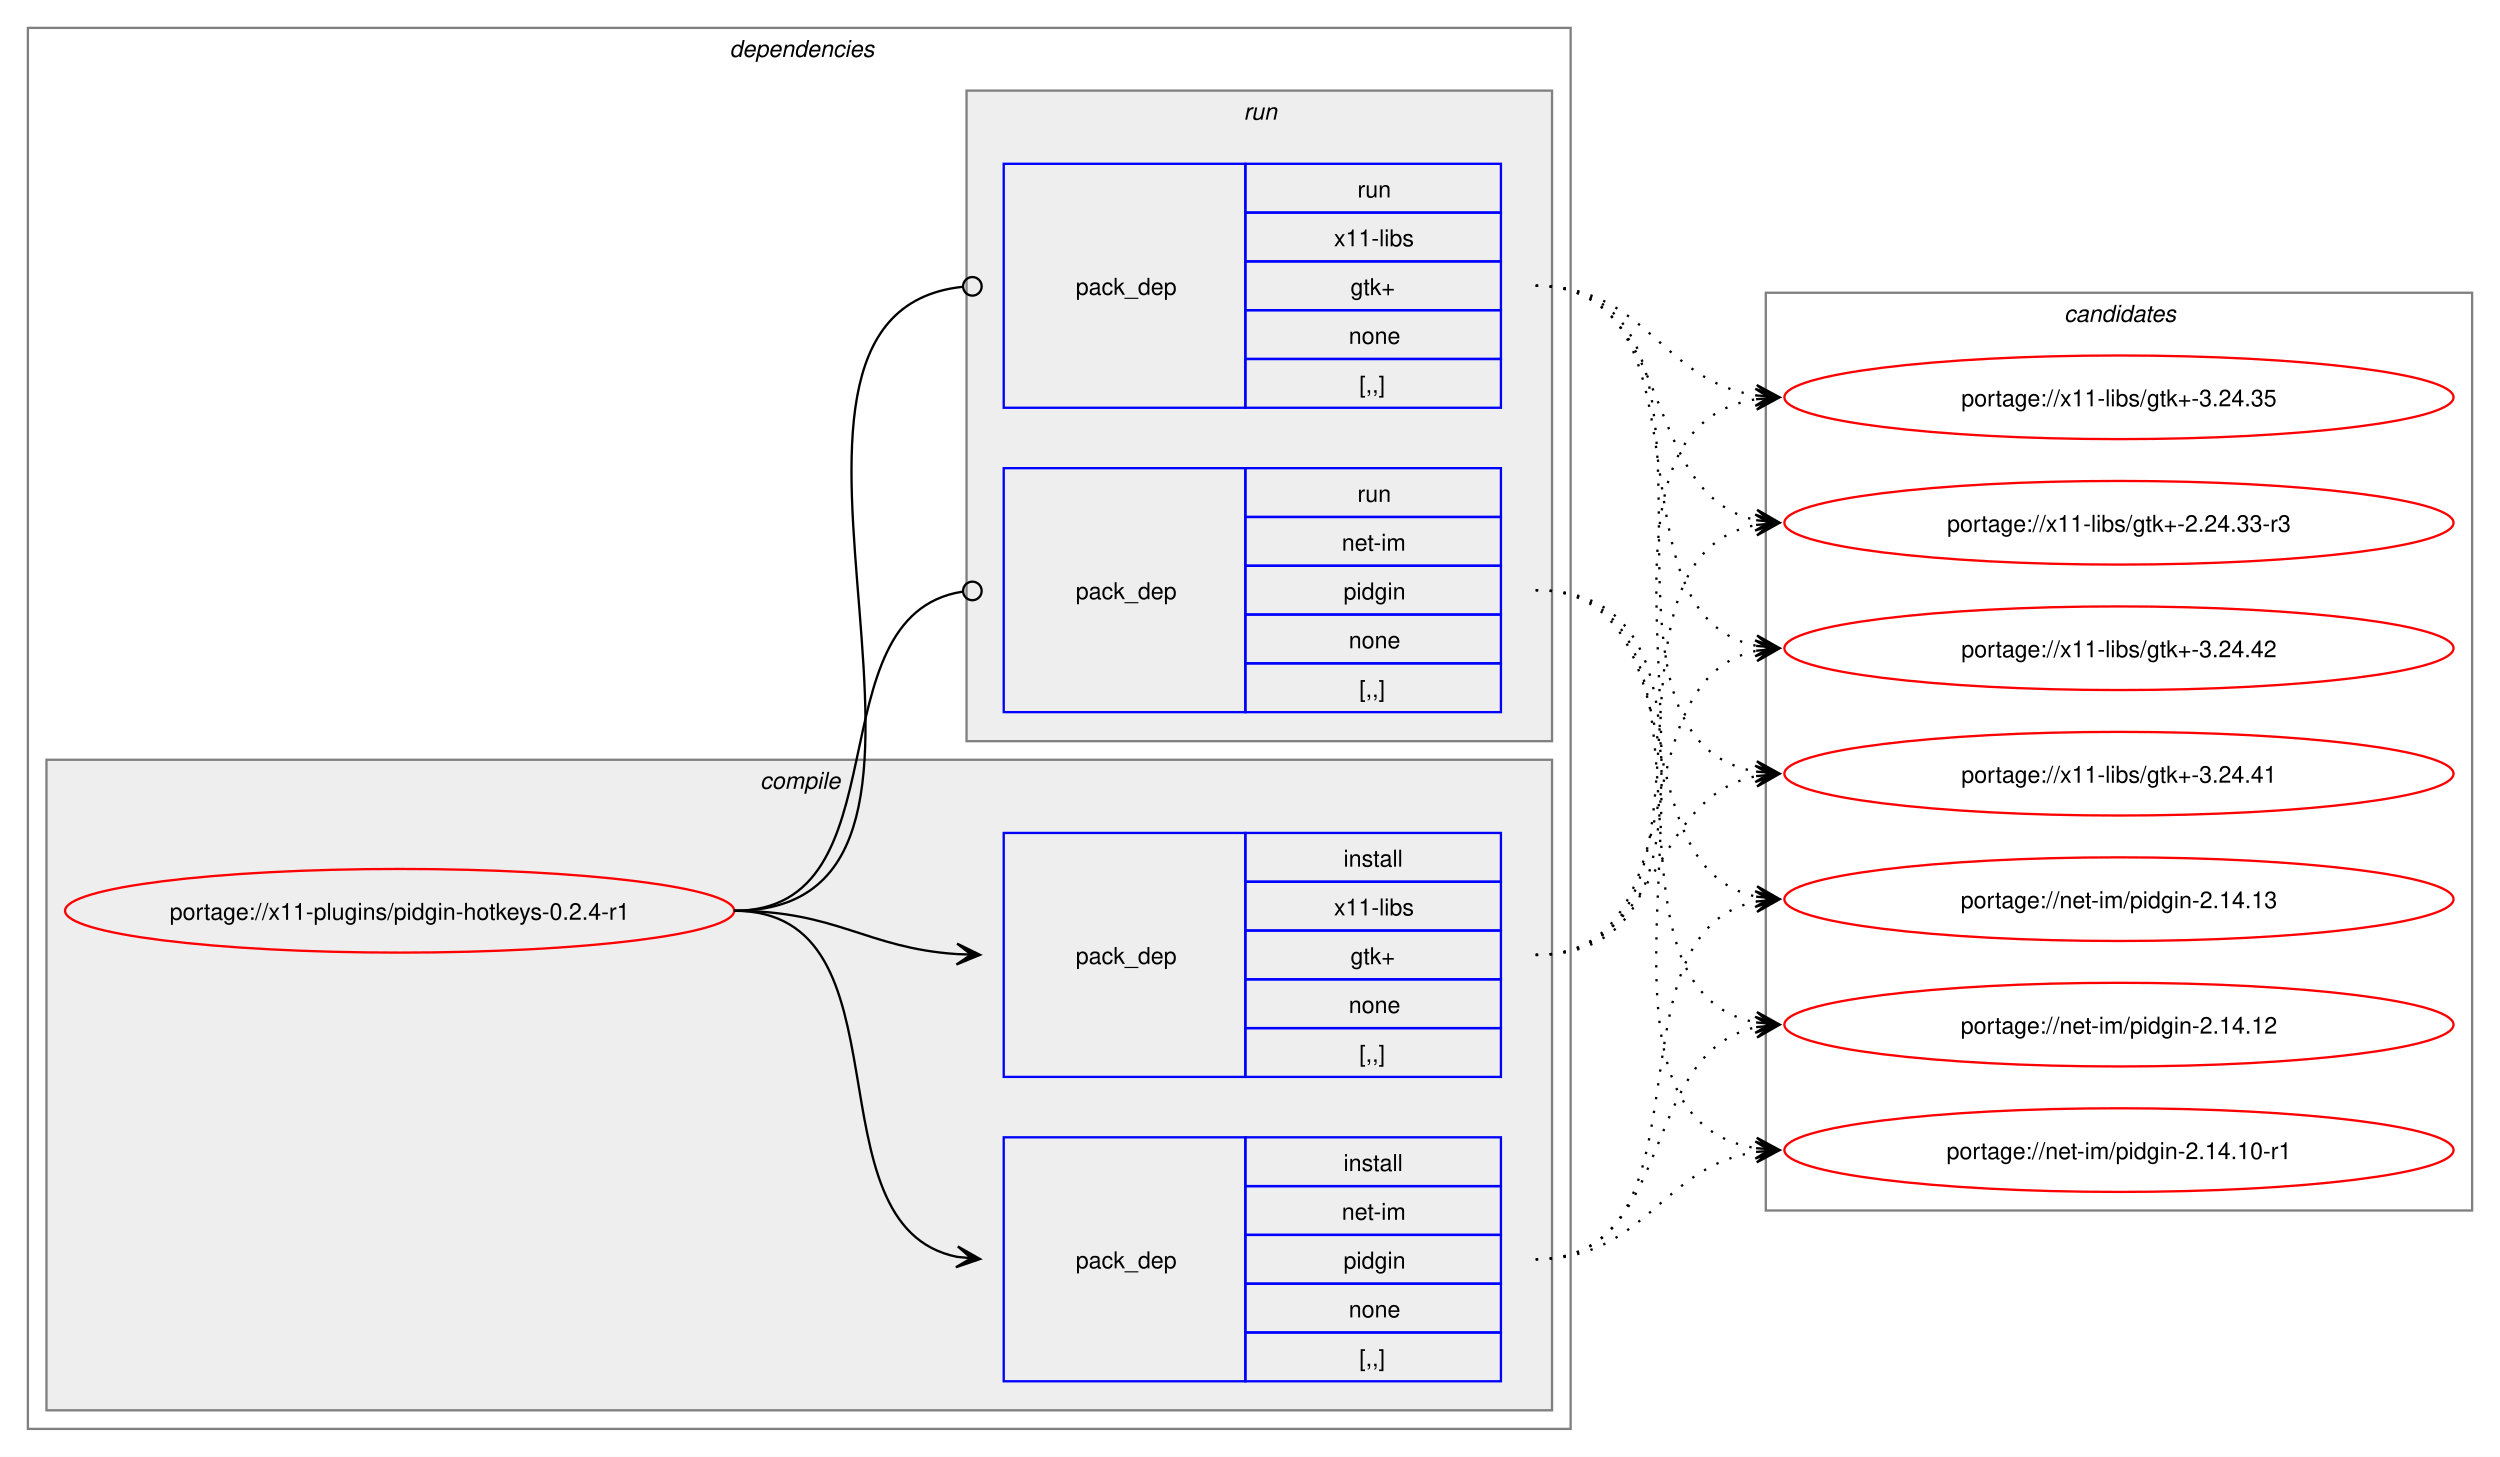
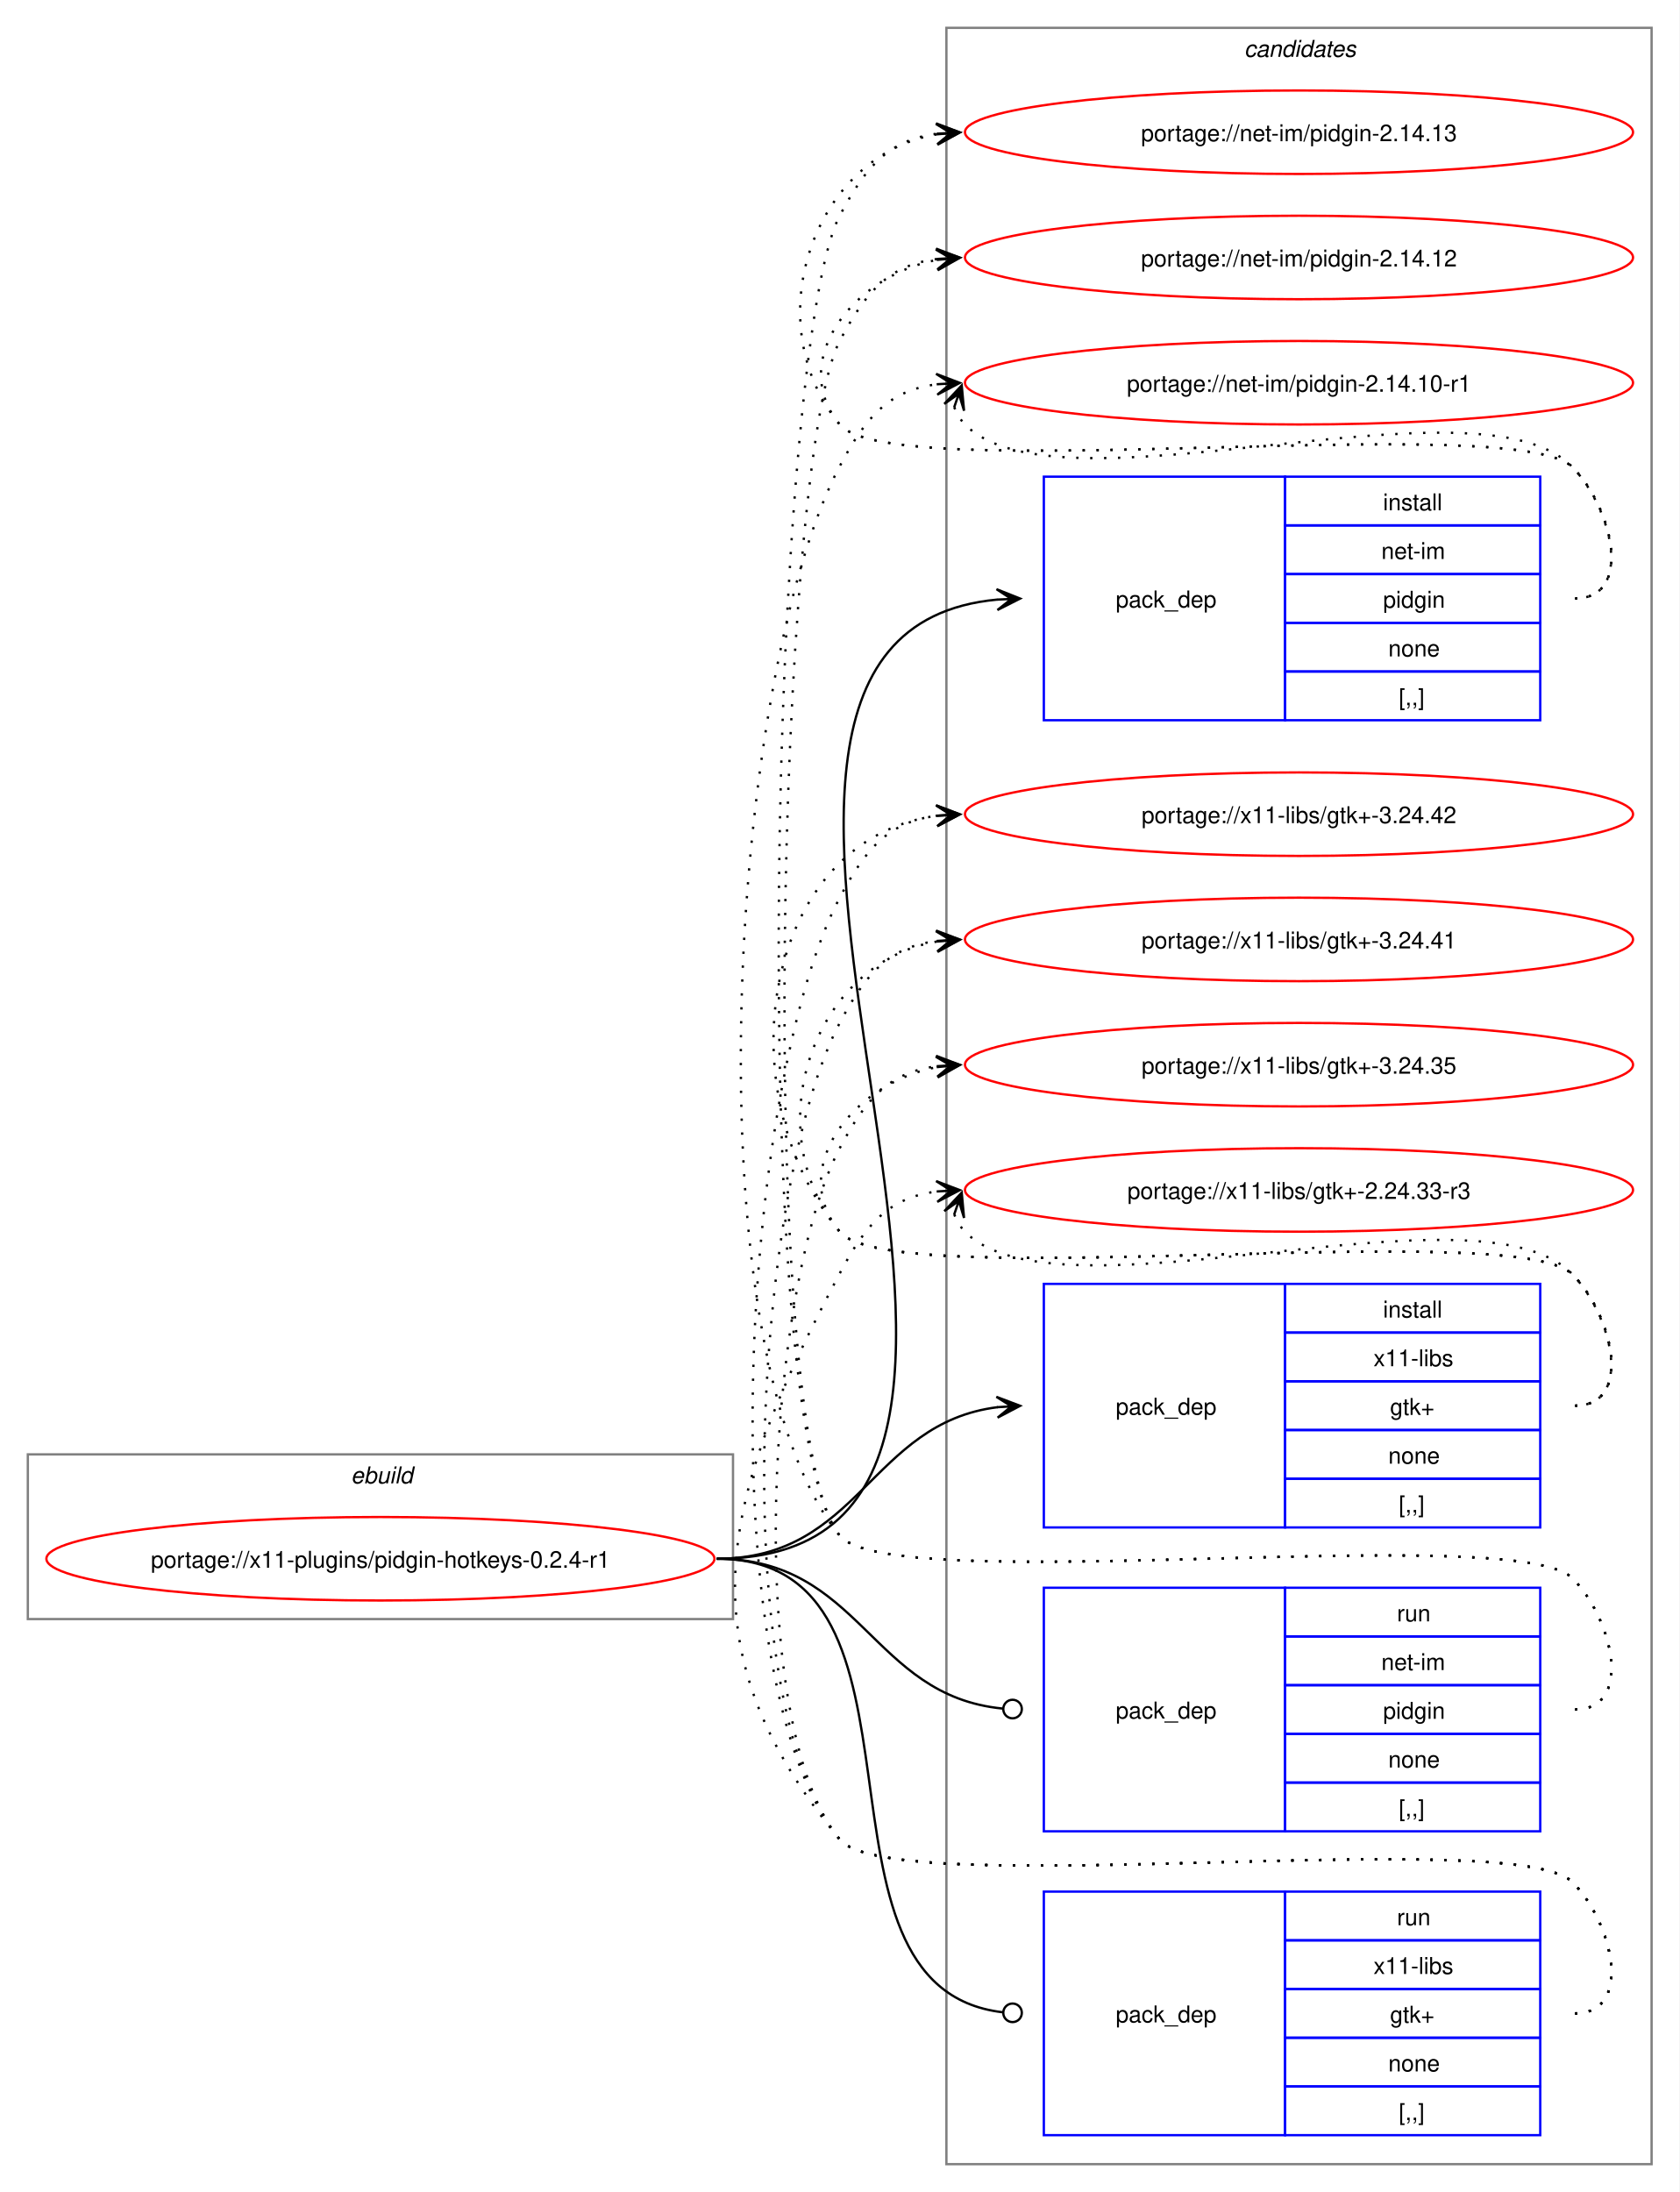
- <svg xmlns="http://www.w3.org/2000/svg" xmlns:xlink="http://www.w3.org/1999/xlink" width="1076pt" height="627pt" viewBox="0.00 0.00 1076.00 627.00">
-   <g id="graph0" class="graph" transform="scale(1 1) rotate(0) translate(4 623)">
-     <polygon fill="white" stroke="none" points="-4,4 -4,-623 1072,-623 1072,4 -4,4" />
-     <g id="clust2" class="cluster">
-       <polygon fill="none" stroke="gray" points="8,-8 8,-611 672,-611 672,-8 8,-8" />
-       <text text-anchor="start" x="310" y="-598.5" font-family="Helvetica,sans-Serif" font-style="italic" font-size="10.00">dependencies</text>
-     </g>
-     <g id="clust3" class="cluster">
-       <polygon fill="#eeeeee" stroke="gray" points="16,-16 16,-296 664,-296 664,-16 16,-16" />
-       <text text-anchor="start" x="323.12" y="-283.5" font-family="Helvetica,sans-Serif" font-style="italic" font-size="10.00">compile</text>
-     </g>
-     <g id="clust7" class="cluster">
-       <polygon fill="#eeeeee" stroke="gray" points="412,-304 412,-584 664,-584 664,-304 412,-304" />
-       <text text-anchor="start" x="531.25" y="-571.5" font-family="Helvetica,sans-Serif" font-style="italic" font-size="10.00">run</text>
-     </g>
+ <svg xmlns="http://www.w3.org/2000/svg" xmlns:xlink="http://www.w3.org/1999/xlink" width="724pt" height="945pt" viewBox="0.00 0.00 724.00 945.00">
+   <g id="graph0" class="graph" transform="scale(1 1) rotate(0) translate(4 941)">
+     <polygon fill="white" stroke="none" points="-4,4 -4,-941 720,-941 720,4 -4,4" />
    <g id="clust10" class="cluster">
-       <polygon fill="none" stroke="gray" points="756,-102 756,-497 1060,-497 1060,-102 756,-102" />
-       <text text-anchor="start" x="884.38" y="-484.5" font-family="Helvetica,sans-Serif" font-style="italic" font-size="10.00">candidates</text>
+       <polygon fill="none" stroke="gray" points="404,-8 404,-929 708,-929 708,-8 404,-8" />
+       <text text-anchor="start" x="532.38" y="-916.5" font-family="Helvetica,sans-Serif" font-style="italic" font-size="10.00">candidates</text>
+     </g>
+     <g id="clust1" class="cluster">
+       <polygon fill="none" stroke="gray" points="8,-243 8,-314 312,-314 312,-243 8,-243" />
+       <text text-anchor="start" x="147.25" y="-301.5" font-family="Helvetica,sans-Serif" font-style="italic" font-size="10.00">ebuild</text>
    </g>
    <g id="node1" class="node">
      <g id="a_node1">
        <a xlink:href="../x11-plugins/pidgin-hotkeys-0.2.4-r1.svg" xlink:title="portage://x11-plugins/pidgin-hotkeys-0.2.4-r1">
-           <ellipse fill="none" stroke="red" cx="168" cy="-231" rx="144" ry="18" />
-           <text text-anchor="middle" x="168" y="-227.12" font-family="Helvetica,sans-Serif" font-size="10.00">portage://x11-plugins/pidgin-hotkeys-0.2.4-r1</text>
+           <ellipse fill="none" stroke="red" cx="160" cy="-269" rx="144" ry="18" />
+           <text text-anchor="middle" x="160" y="-265.12" font-family="Helvetica,sans-Serif" font-size="10.00">portage://x11-plugins/pidgin-hotkeys-0.2.4-r1</text>
        </a>
      </g>
    </g>
    <g id="node2" class="node">
-       <polygon fill="none" stroke="blue" points="428,-28.5 428,-133.5 532,-133.5 532,-28.5 428,-28.5" />
-       <text text-anchor="start" x="459" y="-77.12" font-family="Helvetica,sans-Serif" font-size="10.00">pack_dep</text>
-       <polygon fill="none" stroke="blue" points="532,-112.5 532,-133.5 642,-133.5 642,-112.5 532,-112.5" />
-       <text text-anchor="start" x="574.25" y="-119" font-family="Helvetica,sans-Serif" font-size="10.00">install</text>
-       <polygon fill="none" stroke="blue" points="532,-91.5 532,-112.5 642,-112.5 642,-91.5 532,-91.5" />
-       <text text-anchor="start" x="573.5" y="-98" font-family="Helvetica,sans-Serif" font-size="10.00">net-im</text>
-       <polygon fill="none" stroke="blue" points="532,-70.5 532,-91.5 642,-91.5 642,-70.5 532,-70.5" />
-       <text text-anchor="start" x="574.25" y="-77" font-family="Helvetica,sans-Serif" font-size="10.00">pidgin</text>
-       <polygon fill="none" stroke="blue" points="532,-49.5 532,-70.5 642,-70.5 642,-49.5 532,-49.5" />
-       <text text-anchor="start" x="576.5" y="-56" font-family="Helvetica,sans-Serif" font-size="10.00">none</text>
-       <polygon fill="none" stroke="blue" points="532,-28.5 532,-49.5 642,-49.5 642,-28.5 532,-28.5" />
-       <text text-anchor="start" x="581" y="-35" font-family="Helvetica,sans-Serif" font-size="10.00">[,,]</text>
+       <polygon fill="none" stroke="blue" points="446,-630.5 446,-735.5 550,-735.5 550,-630.5 446,-630.5" />
+       <text text-anchor="start" x="477" y="-679.12" font-family="Helvetica,sans-Serif" font-size="10.00">pack_dep</text>
+       <polygon fill="none" stroke="blue" points="550,-714.5 550,-735.5 660,-735.5 660,-714.5 550,-714.5" />
+       <text text-anchor="start" x="592.25" y="-721" font-family="Helvetica,sans-Serif" font-size="10.00">install</text>
+       <polygon fill="none" stroke="blue" points="550,-693.5 550,-714.5 660,-714.5 660,-693.5 550,-693.5" />
+       <text text-anchor="start" x="591.5" y="-700" font-family="Helvetica,sans-Serif" font-size="10.00">net-im</text>
+       <polygon fill="none" stroke="blue" points="550,-672.5 550,-693.5 660,-693.5 660,-672.5 550,-672.5" />
+       <text text-anchor="start" x="592.25" y="-679" font-family="Helvetica,sans-Serif" font-size="10.00">pidgin</text>
+       <polygon fill="none" stroke="blue" points="550,-651.5 550,-672.5 660,-672.5 660,-651.5 550,-651.5" />
+       <text text-anchor="start" x="594.5" y="-658" font-family="Helvetica,sans-Serif" font-size="10.00">none</text>
+       <polygon fill="none" stroke="blue" points="550,-630.5 550,-651.5 660,-651.5 660,-630.5 550,-630.5" />
+       <text text-anchor="start" x="599" y="-637" font-family="Helvetica,sans-Serif" font-size="10.00">[,,]</text>
    </g>
    <g id="edge1" class="edge">
-       <path fill="none" stroke="black" d="M312,-231C389.89,-231 342.32,-95.29 407.96,-82.04" />
-       <polygon fill="black" stroke="black" points="417.79,-81.11 408.25,-86.53 414.02,-81.47 407.83,-82.05 407.83,-82.05 407.83,-82.05 414.02,-81.47 407.41,-77.57 417.79,-81.11" />
+       <path fill="none" stroke="black" d="M305,-269C494.26,-269 253.87,-666.59 425.93,-682.51" />
+       <polygon fill="black" stroke="black" points="435.78,-682.95 425.59,-687 432,-682.78 425.79,-682.5 425.79,-682.5 425.79,-682.5 432,-682.78 425.99,-678.01 435.78,-682.95" />
    </g>
    <g id="node3" class="node">
-       <polygon fill="none" stroke="blue" points="428,-159.5 428,-264.5 532,-264.5 532,-159.5 428,-159.5" />
-       <text text-anchor="start" x="459" y="-208.12" font-family="Helvetica,sans-Serif" font-size="10.00">pack_dep</text>
-       <polygon fill="none" stroke="blue" points="532,-243.5 532,-264.5 642,-264.5 642,-243.5 532,-243.5" />
-       <text text-anchor="start" x="574.25" y="-250" font-family="Helvetica,sans-Serif" font-size="10.00">install</text>
-       <polygon fill="none" stroke="blue" points="532,-222.5 532,-243.5 642,-243.5 642,-222.5 532,-222.5" />
-       <text text-anchor="start" x="570.12" y="-229" font-family="Helvetica,sans-Serif" font-size="10.00">x11-libs</text>
-       <polygon fill="none" stroke="blue" points="532,-201.5 532,-222.5 642,-222.5 642,-201.5 532,-201.5" />
-       <text text-anchor="start" x="577.25" y="-208" font-family="Helvetica,sans-Serif" font-size="10.00">gtk+</text>
-       <polygon fill="none" stroke="blue" points="532,-180.5 532,-201.5 642,-201.5 642,-180.5 532,-180.5" />
-       <text text-anchor="start" x="576.5" y="-187" font-family="Helvetica,sans-Serif" font-size="10.00">none</text>
-       <polygon fill="none" stroke="blue" points="532,-159.5 532,-180.5 642,-180.5 642,-159.5 532,-159.5" />
-       <text text-anchor="start" x="581" y="-166" font-family="Helvetica,sans-Serif" font-size="10.00">[,,]</text>
+       <polygon fill="none" stroke="blue" points="446,-282.5 446,-387.5 550,-387.5 550,-282.5 446,-282.5" />
+       <text text-anchor="start" x="477" y="-331.12" font-family="Helvetica,sans-Serif" font-size="10.00">pack_dep</text>
+       <polygon fill="none" stroke="blue" points="550,-366.5 550,-387.5 660,-387.5 660,-366.5 550,-366.5" />
+       <text text-anchor="start" x="592.25" y="-373" font-family="Helvetica,sans-Serif" font-size="10.00">install</text>
+       <polygon fill="none" stroke="blue" points="550,-345.5 550,-366.5 660,-366.5 660,-345.5 550,-345.5" />
+       <text text-anchor="start" x="588.12" y="-352" font-family="Helvetica,sans-Serif" font-size="10.00">x11-libs</text>
+       <polygon fill="none" stroke="blue" points="550,-324.5 550,-345.5 660,-345.5 660,-324.5 550,-324.5" />
+       <text text-anchor="start" x="595.25" y="-331" font-family="Helvetica,sans-Serif" font-size="10.00">gtk+</text>
+       <polygon fill="none" stroke="blue" points="550,-303.5 550,-324.5 660,-324.5 660,-303.5 550,-303.5" />
+       <text text-anchor="start" x="594.5" y="-310" font-family="Helvetica,sans-Serif" font-size="10.00">none</text>
+       <polygon fill="none" stroke="blue" points="550,-282.5 550,-303.5 660,-303.5 660,-282.5 550,-282.5" />
+       <text text-anchor="start" x="599" y="-289" font-family="Helvetica,sans-Serif" font-size="10.00">[,,]</text>
    </g>
    <g id="edge2" class="edge">
-       <path fill="none" stroke="black" d="M312,-231C356.34,-231 368.74,-214.99 407.84,-212.36" />
-       <polygon fill="black" stroke="black" points="417.78,-212.04 407.93,-216.86 414,-212.16 407.79,-212.36 407.79,-212.36 407.79,-212.36 414,-212.16 407.64,-207.87 417.78,-212.04" />
+       <path fill="none" stroke="black" d="M305,-269C366.75,-269 371.09,-327.49 426.11,-334.35" />
+       <polygon fill="black" stroke="black" points="435.78,-334.93 425.53,-338.82 432.01,-334.7 425.8,-334.33 425.8,-334.33 425.8,-334.33 432.01,-334.7 426.07,-329.84 435.78,-334.93" />
    </g>
    <g id="node4" class="node">
-       <polygon fill="none" stroke="blue" points="428,-316.5 428,-421.5 532,-421.5 532,-316.5 428,-316.5" />
-       <text text-anchor="start" x="459" y="-365.12" font-family="Helvetica,sans-Serif" font-size="10.00">pack_dep</text>
-       <polygon fill="none" stroke="blue" points="532,-400.5 532,-421.5 642,-421.5 642,-400.5 532,-400.5" />
-       <text text-anchor="start" x="580.25" y="-407" font-family="Helvetica,sans-Serif" font-size="10.00">run</text>
-       <polygon fill="none" stroke="blue" points="532,-379.5 532,-400.5 642,-400.5 642,-379.5 532,-379.5" />
-       <text text-anchor="start" x="573.5" y="-386" font-family="Helvetica,sans-Serif" font-size="10.00">net-im</text>
-       <polygon fill="none" stroke="blue" points="532,-358.5 532,-379.5 642,-379.5 642,-358.5 532,-358.5" />
-       <text text-anchor="start" x="574.25" y="-365" font-family="Helvetica,sans-Serif" font-size="10.00">pidgin</text>
-       <polygon fill="none" stroke="blue" points="532,-337.5 532,-358.5 642,-358.5 642,-337.5 532,-337.5" />
-       <text text-anchor="start" x="576.5" y="-344" font-family="Helvetica,sans-Serif" font-size="10.00">none</text>
-       <polygon fill="none" stroke="blue" points="532,-316.5 532,-337.5 642,-337.5 642,-316.5 532,-316.5" />
-       <text text-anchor="start" x="581" y="-323" font-family="Helvetica,sans-Serif" font-size="10.00">[,,]</text>
+       <polygon fill="none" stroke="blue" points="446,-151.5 446,-256.5 550,-256.5 550,-151.5 446,-151.5" />
+       <text text-anchor="start" x="477" y="-200.12" font-family="Helvetica,sans-Serif" font-size="10.00">pack_dep</text>
+       <polygon fill="none" stroke="blue" points="550,-235.5 550,-256.5 660,-256.5 660,-235.5 550,-235.5" />
+       <text text-anchor="start" x="598.25" y="-242" font-family="Helvetica,sans-Serif" font-size="10.00">run</text>
+       <polygon fill="none" stroke="blue" points="550,-214.5 550,-235.5 660,-235.5 660,-214.5 550,-214.5" />
+       <text text-anchor="start" x="591.5" y="-221" font-family="Helvetica,sans-Serif" font-size="10.00">net-im</text>
+       <polygon fill="none" stroke="blue" points="550,-193.5 550,-214.5 660,-214.5 660,-193.5 550,-193.5" />
+       <text text-anchor="start" x="592.25" y="-200" font-family="Helvetica,sans-Serif" font-size="10.00">pidgin</text>
+       <polygon fill="none" stroke="blue" points="550,-172.5 550,-193.5 660,-193.5 660,-172.5 550,-172.5" />
+       <text text-anchor="start" x="594.5" y="-179" font-family="Helvetica,sans-Serif" font-size="10.00">none</text>
+       <polygon fill="none" stroke="blue" points="550,-151.5 550,-172.5 660,-172.5 660,-151.5 550,-151.5" />
+       <text text-anchor="start" x="599" y="-158" font-family="Helvetica,sans-Serif" font-size="10.00">[,,]</text>
    </g>
    <g id="edge3" class="edge">
-       <path fill="none" stroke="black" d="M312,-231C386.43,-231 345.13,-357.91 410.07,-368.32" />
-       <ellipse fill="none" stroke="black" cx="414.51" cy="-368.66" rx="4" ry="4" />
+       <path fill="none" stroke="black" d="M305,-269C367.33,-269 371.35,-209.95 428.21,-204.42" />
+       <ellipse fill="none" stroke="black" cx="432.51" cy="-204.21" rx="4" ry="4" />
    </g>
    <g id="node5" class="node">
-       <polygon fill="none" stroke="blue" points="428,-447.5 428,-552.5 532,-552.5 532,-447.5 428,-447.5" />
-       <text text-anchor="start" x="459" y="-496.12" font-family="Helvetica,sans-Serif" font-size="10.00">pack_dep</text>
-       <polygon fill="none" stroke="blue" points="532,-531.5 532,-552.5 642,-552.5 642,-531.5 532,-531.5" />
-       <text text-anchor="start" x="580.25" y="-538" font-family="Helvetica,sans-Serif" font-size="10.00">run</text>
-       <polygon fill="none" stroke="blue" points="532,-510.5 532,-531.5 642,-531.5 642,-510.5 532,-510.5" />
-       <text text-anchor="start" x="570.12" y="-517" font-family="Helvetica,sans-Serif" font-size="10.00">x11-libs</text>
-       <polygon fill="none" stroke="blue" points="532,-489.5 532,-510.5 642,-510.5 642,-489.5 532,-489.5" />
-       <text text-anchor="start" x="577.25" y="-496" font-family="Helvetica,sans-Serif" font-size="10.00">gtk+</text>
-       <polygon fill="none" stroke="blue" points="532,-468.5 532,-489.5 642,-489.5 642,-468.5 532,-468.5" />
-       <text text-anchor="start" x="576.5" y="-475" font-family="Helvetica,sans-Serif" font-size="10.00">none</text>
-       <polygon fill="none" stroke="blue" points="532,-447.5 532,-468.5 642,-468.5 642,-447.5 532,-447.5" />
-       <text text-anchor="start" x="581" y="-454" font-family="Helvetica,sans-Serif" font-size="10.00">[,,]</text>
+       <polygon fill="none" stroke="blue" points="446,-20.5 446,-125.5 550,-125.5 550,-20.5 446,-20.5" />
+       <text text-anchor="start" x="477" y="-69.12" font-family="Helvetica,sans-Serif" font-size="10.00">pack_dep</text>
+       <polygon fill="none" stroke="blue" points="550,-104.5 550,-125.5 660,-125.5 660,-104.5 550,-104.5" />
+       <text text-anchor="start" x="598.25" y="-111" font-family="Helvetica,sans-Serif" font-size="10.00">run</text>
+       <polygon fill="none" stroke="blue" points="550,-83.5 550,-104.5 660,-104.5 660,-83.5 550,-83.5" />
+       <text text-anchor="start" x="588.12" y="-90" font-family="Helvetica,sans-Serif" font-size="10.00">x11-libs</text>
+       <polygon fill="none" stroke="blue" points="550,-62.5 550,-83.5 660,-83.5 660,-62.5 550,-62.5" />
+       <text text-anchor="start" x="595.25" y="-69" font-family="Helvetica,sans-Serif" font-size="10.00">gtk+</text>
+       <polygon fill="none" stroke="blue" points="550,-41.5 550,-62.5 660,-62.5 660,-41.5 550,-41.5" />
+       <text text-anchor="start" x="594.5" y="-48" font-family="Helvetica,sans-Serif" font-size="10.00">none</text>
+       <polygon fill="none" stroke="blue" points="550,-20.5 550,-41.5 660,-41.5 660,-20.5 550,-20.5" />
+       <text text-anchor="start" x="599" y="-27" font-family="Helvetica,sans-Serif" font-size="10.00">[,,]</text>
    </g>
    <g id="edge4" class="edge">
-       <path fill="none" stroke="black" d="M312,-231C437.53,-231 297.51,-487.03 410.07,-499.53" />
-       <ellipse fill="none" stroke="black" cx="414.51" cy="-499.76" rx="4" ry="4" />
+       <path fill="none" stroke="black" d="M305,-269C406.95,-269 336.39,-84.32 428.23,-73.49" />
+       <ellipse fill="none" stroke="black" cx="432.51" cy="-73.25" rx="4" ry="4" />
    </g>
    <g id="node6" class="node">
      <g id="a_node6">
        <a xlink:href="../net-im/pidgin-2.14.13.svg" xlink:title="portage://net-im/pidgin-2.14.13">
-           <ellipse fill="none" stroke="red" cx="908" cy="-236" rx="144" ry="18" />
-           <text text-anchor="middle" x="908" y="-232.12" font-family="Helvetica,sans-Serif" font-size="10.00">portage://net-im/pidgin-2.14.13</text>
+           <ellipse fill="none" stroke="red" cx="556" cy="-884" rx="144" ry="18" />
+           <text text-anchor="middle" x="556" y="-880.12" font-family="Helvetica,sans-Serif" font-size="10.00">portage://net-im/pidgin-2.14.13</text>
        </a>
      </g>
    </g>
    <g id="edge5" class="edge">
-       <path fill="none" stroke="black" stroke-dasharray="1,5" d="M657,-81C736.55,-81 684.94,-221.81 752.19,-235.01" />
-       <polygon fill="black" stroke="black" points="761.79,-235.89 751.42,-239.46 758.02,-235.54 751.83,-234.98 751.83,-234.98 751.83,-234.98 758.02,-235.54 752.24,-230.5 761.79,-235.89" />
+       <path fill="none" stroke="black" stroke-dasharray="1,5" d="M675,-683C700.12,-683 691.6,-721.59 674,-739.5 649.35,-764.59 380.36,-730.85 358,-758 321.8,-801.97 346.66,-874.24 399.97,-883.1" />
+       <polygon fill="black" stroke="black" points="409.79,-883.9 399.45,-887.57 406.02,-883.59 399.82,-883.09 399.82,-883.09 399.82,-883.09 406.02,-883.59 400.18,-878.6 409.79,-883.9" />
    </g>
    <g id="node7" class="node">
      <g id="a_node7">
        <a xlink:href="../net-im/pidgin-2.14.12.svg" xlink:title="portage://net-im/pidgin-2.14.12">
-           <ellipse fill="none" stroke="red" cx="908" cy="-182" rx="144" ry="18" />
-           <text text-anchor="middle" x="908" y="-178.12" font-family="Helvetica,sans-Serif" font-size="10.00">portage://net-im/pidgin-2.14.12</text>
+           <ellipse fill="none" stroke="red" cx="556" cy="-830" rx="144" ry="18" />
+           <text text-anchor="middle" x="556" y="-826.12" font-family="Helvetica,sans-Serif" font-size="10.00">portage://net-im/pidgin-2.14.12</text>
        </a>
      </g>
    </g>
    <g id="edge6" class="edge">
-       <path fill="none" stroke="black" stroke-dasharray="1,5" d="M657,-81C718.13,-81 700.52,-170.14 752.12,-180.93" />
-       <polygon fill="black" stroke="black" points="761.79,-181.88 751.4,-185.38 758.02,-181.51 751.84,-180.91 751.84,-180.91 751.84,-180.91 758.02,-181.51 752.27,-176.43 761.79,-181.88" />
+       <path fill="none" stroke="black" stroke-dasharray="1,5" d="M675,-683C700.12,-683 691.6,-721.59 674,-739.5 649.35,-764.59 380.36,-730.85 358,-758 335.11,-785.8 364.6,-822.35 399.91,-828.95" />
+       <polygon fill="black" stroke="black" points="409.79,-829.89 399.41,-833.43 406.02,-829.53 399.83,-828.95 399.83,-828.95 399.83,-828.95 406.02,-829.53 400.25,-824.47 409.79,-829.89" />
    </g>
    <g id="node8" class="node">
      <g id="a_node8">
        <a xlink:href="../net-im/pidgin-2.14.10-r1.svg" xlink:title="portage://net-im/pidgin-2.14.10-r1">
-           <ellipse fill="none" stroke="red" cx="908" cy="-128" rx="144" ry="18" />
-           <text text-anchor="middle" x="908" y="-124.12" font-family="Helvetica,sans-Serif" font-size="10.00">portage://net-im/pidgin-2.14.10-r1</text>
+           <ellipse fill="none" stroke="red" cx="556" cy="-776" rx="144" ry="18" />
+           <text text-anchor="middle" x="556" y="-772.12" font-family="Helvetica,sans-Serif" font-size="10.00">portage://net-im/pidgin-2.14.10-r1</text>
        </a>
      </g>
    </g>
    <g id="edge7" class="edge">
-       <path fill="none" stroke="black" stroke-dasharray="1,5" d="M657,-81C704.61,-81 710.74,-121.11 752.03,-127.22" />
-       <polygon fill="black" stroke="black" points="761.78,-127.91 751.49,-131.7 758.01,-127.65 751.81,-127.21 751.81,-127.21 751.81,-127.21 758.01,-127.65 752.13,-122.72 761.78,-127.91" />
+       <path fill="none" stroke="black" stroke-dasharray="1,5" d="M407.37,-765.45C408.4,-762.7 410.07,-759.96 412,-758 452.96,-716.42 633.83,-781.85 674,-739.5 691.28,-721.28 700.12,-683 675,-683" />
+       <polygon fill="black" stroke="black" points="410.6,-774.85 403.09,-766.86 409.37,-771.27 407.34,-765.39 407.34,-765.39 407.34,-765.39 409.37,-771.27 411.6,-763.93 410.6,-774.85" />
    </g>
    <g id="node9" class="node">
      <g id="a_node9">
        <a xlink:href="../x11-libs/gtk+-3.24.42.svg" xlink:title="portage://x11-libs/gtk+-3.24.42">
-           <ellipse fill="none" stroke="red" cx="908" cy="-344" rx="144" ry="18" />
-           <text text-anchor="middle" x="908" y="-340.12" font-family="Helvetica,sans-Serif" font-size="10.00">portage://x11-libs/gtk+-3.24.42</text>
+           <ellipse fill="none" stroke="red" cx="556" cy="-590" rx="144" ry="18" />
+           <text text-anchor="middle" x="556" y="-586.12" font-family="Helvetica,sans-Serif" font-size="10.00">portage://x11-libs/gtk+-3.24.42</text>
        </a>
      </g>
    </g>
    <g id="edge8" class="edge">
-       <path fill="none" stroke="black" stroke-dasharray="1,5" d="M657,-212C728.27,-212 692.12,-330.45 752.06,-342.94" />
-       <polygon fill="black" stroke="black" points="761.79,-343.88 751.4,-347.39 758.02,-343.52 751.83,-342.92 751.83,-342.92 751.83,-342.92 758.02,-343.52 752.27,-338.44 761.79,-343.88" />
+       <path fill="none" stroke="black" stroke-dasharray="1,5" d="M675,-335C700.12,-335 691.6,-373.59 674,-391.5 649.35,-416.59 380.36,-382.85 358,-410 307.37,-471.49 325.73,-579.72 400.13,-589.32" />
+       <polygon fill="black" stroke="black" points="409.78,-589.92 399.52,-593.79 406.01,-589.69 399.8,-589.29 399.8,-589.29 399.8,-589.29 406.01,-589.69 400.09,-584.8 409.78,-589.92" />
    </g>
    <g id="node10" class="node">
      <g id="a_node10">
        <a xlink:href="../x11-libs/gtk+-3.24.41.svg" xlink:title="portage://x11-libs/gtk+-3.24.41">
-           <ellipse fill="none" stroke="red" cx="908" cy="-290" rx="144" ry="18" />
-           <text text-anchor="middle" x="908" y="-286.12" font-family="Helvetica,sans-Serif" font-size="10.00">portage://x11-libs/gtk+-3.24.41</text>
+           <ellipse fill="none" stroke="red" cx="556" cy="-536" rx="144" ry="18" />
+           <text text-anchor="middle" x="556" y="-532.12" font-family="Helvetica,sans-Serif" font-size="10.00">portage://x11-libs/gtk+-3.24.41</text>
        </a>
      </g>
    </g>
    <g id="edge9" class="edge">
-       <path fill="none" stroke="black" stroke-dasharray="1,5" d="M657,-212C711.49,-212 705.69,-279.7 751.93,-288.96" />
-       <polygon fill="black" stroke="black" points="761.79,-289.89 751.41,-293.43 758.02,-289.53 751.83,-288.95 751.83,-288.95 751.83,-288.95 758.02,-289.53 752.25,-284.47 761.79,-289.89" />
+       <path fill="none" stroke="black" stroke-dasharray="1,5" d="M675,-335C700.12,-335 691.6,-373.59 674,-391.5 649.35,-416.59 380.36,-382.85 358,-410 321.8,-453.97 346.66,-526.24 399.97,-535.1" />
+       <polygon fill="black" stroke="black" points="409.79,-535.9 399.45,-539.57 406.02,-535.59 399.82,-535.09 399.82,-535.09 399.82,-535.09 406.02,-535.59 400.18,-530.6 409.79,-535.9" />
    </g>
    <g id="node11" class="node">
      <g id="a_node11">
        <a xlink:href="../x11-libs/gtk+-3.24.35.svg" xlink:title="portage://x11-libs/gtk+-3.24.35">
-           <ellipse fill="none" stroke="red" cx="908" cy="-452" rx="144" ry="18" />
-           <text text-anchor="middle" x="908" y="-448.12" font-family="Helvetica,sans-Serif" font-size="10.00">portage://x11-libs/gtk+-3.24.35</text>
+           <ellipse fill="none" stroke="red" cx="556" cy="-482" rx="144" ry="18" />
+           <text text-anchor="middle" x="556" y="-478.12" font-family="Helvetica,sans-Serif" font-size="10.00">portage://x11-libs/gtk+-3.24.35</text>
        </a>
      </g>
    </g>
    <g id="edge10" class="edge">
-       <path fill="none" stroke="black" stroke-dasharray="1,5" d="M657,-212C769.62,-212 654.8,-435.87 751.88,-451.18" />
-       <polygon fill="black" stroke="black" points="761.78,-451.91 751.48,-455.66 758.01,-451.63 751.81,-451.17 751.81,-451.17 751.81,-451.17 758.01,-451.63 752.14,-446.69 761.78,-451.91" />
+       <path fill="none" stroke="black" stroke-dasharray="1,5" d="M675,-335C700.12,-335 691.6,-373.59 674,-391.5 649.35,-416.59 380.36,-382.85 358,-410 335.11,-437.8 364.6,-474.35 399.91,-480.95" />
+       <polygon fill="black" stroke="black" points="409.79,-481.89 399.41,-485.43 406.02,-481.53 399.83,-480.95 399.83,-480.95 399.83,-480.95 406.02,-481.53 400.25,-476.47 409.79,-481.89" />
    </g>
    <g id="node12" class="node">
      <g id="a_node12">
        <a xlink:href="../x11-libs/gtk+-2.24.33-r3.svg" xlink:title="portage://x11-libs/gtk+-2.24.33-r3">
-           <ellipse fill="none" stroke="red" cx="908" cy="-398" rx="144" ry="18" />
-           <text text-anchor="middle" x="908" y="-394.12" font-family="Helvetica,sans-Serif" font-size="10.00">portage://x11-libs/gtk+-2.24.33-r3</text>
+           <ellipse fill="none" stroke="red" cx="556" cy="-428" rx="144" ry="18" />
+           <text text-anchor="middle" x="556" y="-424.12" font-family="Helvetica,sans-Serif" font-size="10.00">portage://x11-libs/gtk+-2.24.33-r3</text>
        </a>
      </g>
    </g>
    <g id="edge11" class="edge">
-       <path fill="none" stroke="black" stroke-dasharray="1,5" d="M657,-212C748.25,-212 674.46,-383.06 752.17,-397.09" />
-       <polygon fill="black" stroke="black" points="761.79,-397.9 751.44,-401.54 758.02,-397.58 751.82,-397.06 751.82,-397.06 751.82,-397.06 758.02,-397.58 752.2,-392.57 761.79,-397.9" />
+       <path fill="none" stroke="black" stroke-dasharray="1,5" d="M407.37,-417.45C408.4,-414.7 410.07,-411.96 412,-410 452.96,-368.42 633.83,-433.85 674,-391.5 691.28,-373.28 700.12,-335 675,-335" />
+       <polygon fill="black" stroke="black" points="410.6,-426.85 403.09,-418.86 409.37,-423.27 407.34,-417.39 407.34,-417.39 407.34,-417.39 409.37,-423.27 411.6,-415.93 410.6,-426.85" />
    </g>
    <g id="edge12" class="edge">
-       <path fill="none" stroke="black" stroke-dasharray="1,5" d="M657,-369C728.6,-369 691.84,-249.66 752.01,-237.07" />
-       <polygon fill="black" stroke="black" points="761.79,-236.12 752.27,-241.57 758.02,-236.48 751.83,-237.09 751.83,-237.09 751.83,-237.09 758.02,-236.48 751.4,-232.61 761.79,-236.12" />
+       <path fill="none" stroke="black" stroke-dasharray="1,5" d="M675,-204C700.12,-204 691.6,-242.59 674,-260.5 649.35,-285.59 380.36,-251.85 358,-279 317.82,-327.81 328.41,-792.13 358,-848 369.45,-869.63 379.33,-880.67 399.96,-883.35" />
+       <polygon fill="black" stroke="black" points="409.78,-883.93 399.54,-887.83 406.01,-883.7 399.8,-883.34 399.8,-883.34 399.8,-883.34 406.01,-883.7 400.07,-878.85 409.78,-883.93" />
    </g>
    <g id="edge13" class="edge">
-       <path fill="none" stroke="black" stroke-dasharray="1,5" d="M657,-369C748.62,-369 674.14,-197.03 752.13,-182.92" />
-       <polygon fill="black" stroke="black" points="761.79,-182.1 752.2,-187.43 758.02,-182.42 751.82,-182.94 751.82,-182.94 751.82,-182.94 758.02,-182.42 751.44,-178.46 761.79,-182.1" />
+       <path fill="none" stroke="black" stroke-dasharray="1,5" d="M675,-204C700.12,-204 691.6,-242.59 674,-260.5 649.35,-285.59 380.36,-251.85 358,-279 321.63,-323.18 331.22,-743.43 358,-794 369.45,-815.63 379.33,-826.67 399.96,-829.35" />
+       <polygon fill="black" stroke="black" points="409.78,-829.93 399.54,-833.83 406.01,-829.7 399.8,-829.34 399.8,-829.34 399.8,-829.34 406.01,-829.7 400.07,-824.85 409.78,-829.93" />
    </g>
    <g id="edge14" class="edge">
-       <path fill="none" stroke="black" stroke-dasharray="1,5" d="M657,-369C770.01,-369 654.45,-144.19 751.84,-128.83" />
-       <polygon fill="black" stroke="black" points="761.78,-128.09 752.14,-133.32 758.01,-128.37 751.81,-128.83 751.81,-128.83 751.81,-128.83 758.01,-128.37 751.48,-124.34 761.78,-128.09" />
+       <path fill="none" stroke="black" stroke-dasharray="1,5" d="M675,-204C700.12,-204 691.6,-242.59 674,-260.5 649.35,-285.59 380.36,-251.85 358,-279 292.89,-358.09 310.05,-649.47 358,-740 369.45,-761.63 379.33,-772.67 399.96,-775.35" />
+       <polygon fill="black" stroke="black" points="409.78,-775.93 399.54,-779.83 406.01,-775.7 399.8,-775.34 399.8,-775.34 399.8,-775.34 406.01,-775.7 400.07,-770.85 409.78,-775.93" />
    </g>
    <g id="edge15" class="edge">
-       <path fill="none" stroke="black" stroke-dasharray="1,5" d="M657,-500C736.9,-500 684.64,-358.28 752.14,-345" />
-       <polygon fill="black" stroke="black" points="761.79,-344.11 752.24,-349.51 758.02,-344.46 751.83,-345.02 751.83,-345.02 751.83,-345.02 758.02,-344.46 751.42,-340.54 761.79,-344.11" />
+       <path fill="none" stroke="black" stroke-dasharray="1,5" d="M675,-73C700.12,-73 691.6,-111.59 674,-129.5 649.35,-154.59 380.36,-120.85 358,-148 300.65,-217.65 315.77,-474.27 358,-554 369.45,-575.63 379.33,-586.67 399.96,-589.35" />
+       <polygon fill="black" stroke="black" points="409.78,-589.93 399.54,-593.83 406.01,-589.7 399.8,-589.34 399.8,-589.34 399.8,-589.34 406.01,-589.7 400.07,-584.85 409.78,-589.93" />
    </g>
    <g id="edge16" class="edge">
-       <path fill="none" stroke="black" stroke-dasharray="1,5" d="M657,-500C757.57,-500 666,-305.69 751.94,-290.89" />
-       <polygon fill="black" stroke="black" points="761.79,-290.1 752.18,-295.39 758.02,-290.4 751.82,-290.9 751.82,-290.9 751.82,-290.9 758.02,-290.4 751.46,-286.41 761.79,-290.1" />
+       <path fill="none" stroke="black" stroke-dasharray="1,5" d="M675,-73C700.12,-73 691.6,-111.59 674,-129.5 649.35,-154.59 380.36,-120.85 358,-148 308.28,-208.39 321.39,-430.87 358,-500 369.45,-521.63 379.33,-532.67 399.96,-535.35" />
+       <polygon fill="black" stroke="black" points="409.78,-535.93 399.54,-539.83 406.01,-535.7 399.8,-535.34 399.8,-535.34 399.8,-535.34 406.01,-535.7 400.07,-530.85 409.78,-535.93" />
    </g>
    <g id="edge17" class="edge">
-       <path fill="none" stroke="black" stroke-dasharray="1,5" d="M657,-500C704.78,-500 710.61,-459.03 751.99,-452.79" />
-       <polygon fill="black" stroke="black" points="761.78,-452.09 752.13,-457.29 758.01,-452.36 751.81,-452.81 751.81,-452.81 751.81,-452.81 758.01,-452.36 751.49,-448.32 761.78,-452.09" />
+       <path fill="none" stroke="black" stroke-dasharray="1,5" d="M675,-73C700.12,-73 691.6,-111.59 674,-129.5 649.35,-154.59 380.36,-120.85 358,-148 315.91,-199.12 327.01,-387.48 358,-446 369.45,-467.63 379.33,-478.67 399.96,-481.35" />
+       <polygon fill="black" stroke="black" points="409.78,-481.93 399.54,-485.83 406.01,-481.7 399.8,-481.34 399.8,-481.34 399.8,-481.34 406.01,-481.7 400.07,-476.85 409.78,-481.93" />
    </g>
    <g id="edge18" class="edge">
-       <path fill="none" stroke="black" stroke-dasharray="1,5" d="M657,-500C718.42,-500 700.29,-409.98 752.08,-399.08" />
-       <polygon fill="black" stroke="black" points="761.79,-398.12 752.28,-403.58 758.02,-398.49 751.84,-399.1 751.84,-399.1 751.84,-399.1 758.02,-398.49 751.39,-394.62 761.79,-398.12" />
+       <path fill="none" stroke="black" stroke-dasharray="1,5" d="M675,-73C700.12,-73 691.6,-111.59 674,-129.5 649.35,-154.59 380.36,-120.85 358,-148 289.07,-231.72 307.24,-296.17 358,-392 369.45,-413.63 379.33,-424.67 399.96,-427.35" />
+       <polygon fill="black" stroke="black" points="409.78,-427.93 399.54,-431.83 406.01,-427.7 399.8,-427.34 399.8,-427.34 399.8,-427.34 406.01,-427.7 400.07,-422.85 409.78,-427.93" />
    </g>
  </g>
</svg>
